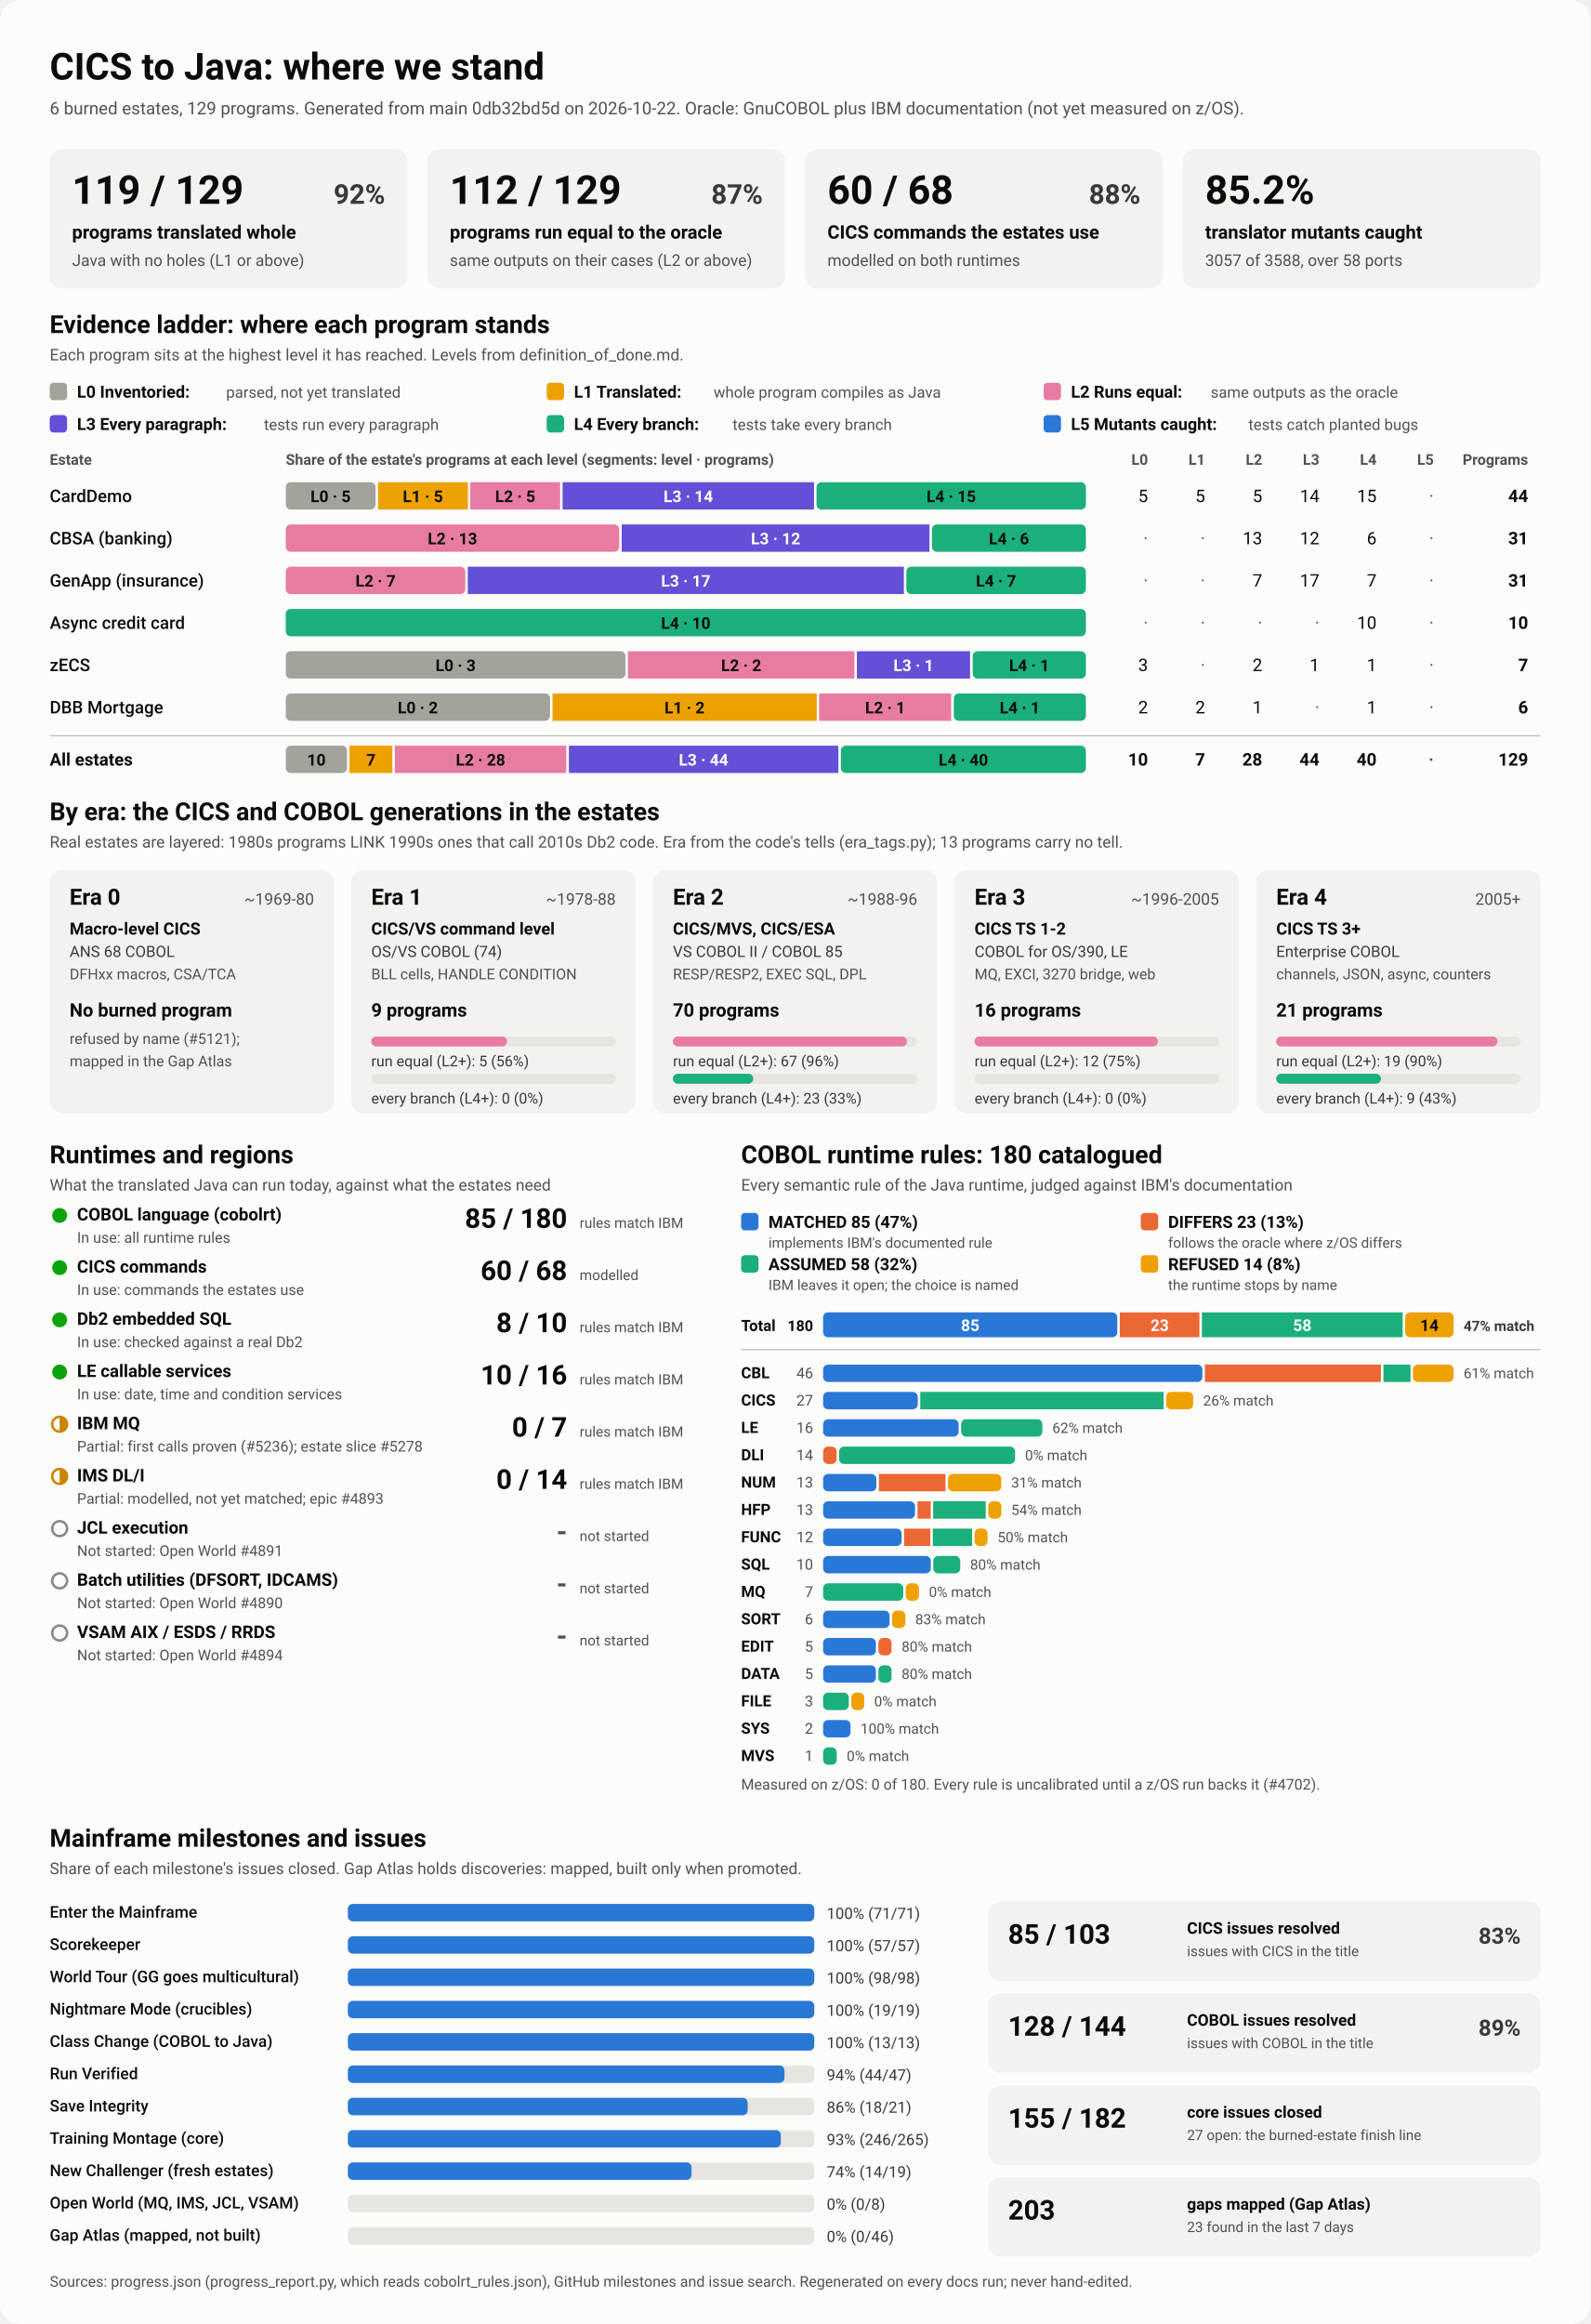
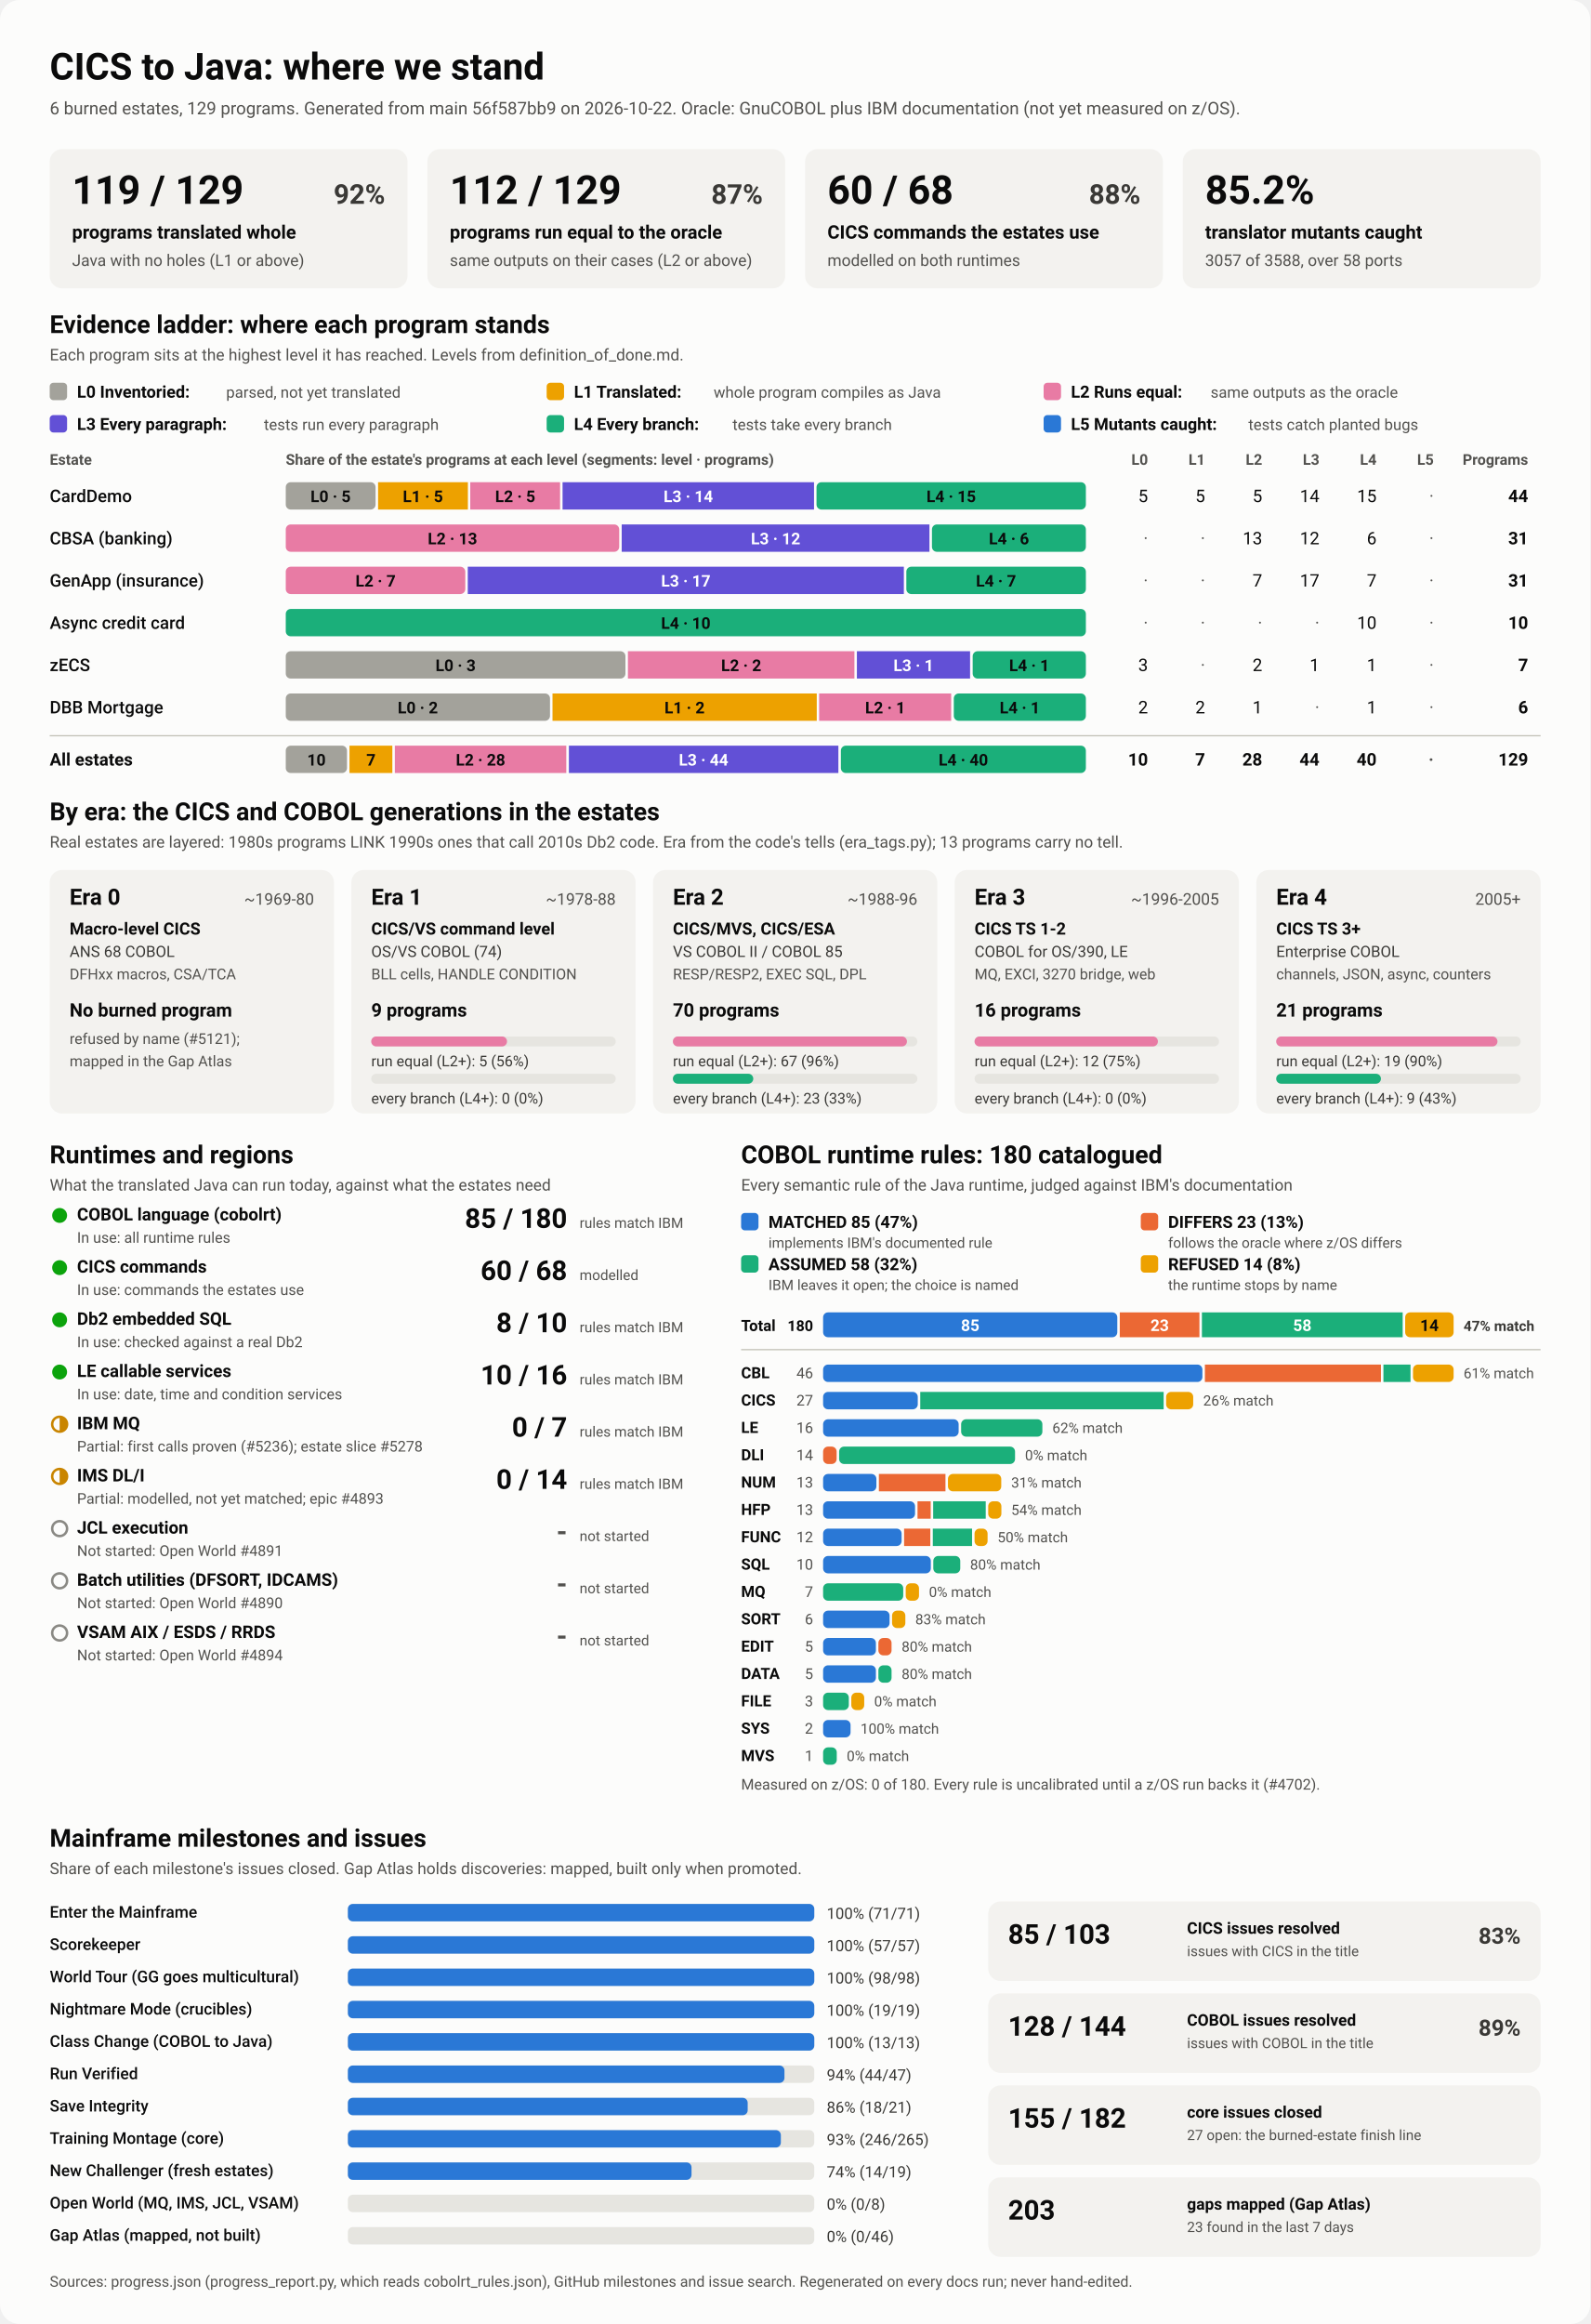
<svg xmlns="http://www.w3.org/2000/svg" viewBox="0 0 1280 1870" width="1280" height="1870" role="img" aria-labelledby="ttl">
  <style>
    svg { font-family: system-ui, -apple-system, 'Segoe UI', Roboto, Helvetica, Arial, sans-serif; }
    .bg { fill: #fcfcfb; }
    .card { fill: #f3f2ef; }
    .track { fill: #e6e5e0; }
    .rule { stroke: #c3c2b7; stroke-width: 1; }
    .t1 { fill: #0b0b0b; } .t2 { fill: #3a3936; } .t3 { fill: #52514e; }
    .on-dark { fill: #ffffff; } .on-light { fill: #0b0b0b; }
    .lv0 { fill: #a3a29b; } .lv1 { fill: #eda100; } .lv2 { fill: #e87ba4; } .lv3 { fill: #6250d6; } .lv4 { fill: #1baf7a; } .lv5 { fill: #2a78d6; } 
    .s0 { fill: #2a78d6; } .s1 { fill: #eb6834; } .s2 { fill: #1baf7a; } .s3 { fill: #eda100; } 
    .prog { fill: #2a78d6; }
    .st-good { fill: #0ca30c; } .st-warn { fill: none; stroke: #c98500; stroke-width: 2; }
    .st-warn-fill { fill: #c98500; } .st-none { fill: none; stroke: #8a8984; stroke-width: 2; }
    @media (prefers-color-scheme: dark) {
      .bg { fill: #1a1a19; } .card { fill: #242422; } .track { fill: #383835; } .rule { stroke: #52514e; }
      .t1 { fill: #f0efec; } .t2 { fill: #dddcd6; } .t3 { fill: #c3c2b7; }
      .on-light { fill: #0b0b0b; } .prog { fill: #3987e5; }
      .lv0 { fill: #6b6a64; } .lv1 { fill: #c98500; } .lv2 { fill: #d55181; } .lv3 { fill: #9085e9; } .lv4 { fill: #199e70; } .lv5 { fill: #3987e5; } 
      .s0 { fill: #3987e5; } .s1 { fill: #d95926; } .s2 { fill: #199e70; } .s3 { fill: #c98500; } 
    }
  </style>
  <rect class="bg" width="1280" height="1870" rx="16" />
  <text x="40.0" y="64.0" class="t1" font-size="30" font-weight="700" text-anchor="start">CICS to Java: where we stand</text>
-   <text x="40.0" y="92.0" class="t3" font-size="14" font-weight="400" text-anchor="start">6 burned estates, 129 programs. Generated from main 0db32bd5d on 2026-10-22. Oracle: GnuCOBOL plus IBM documentation (not yet measured on z/OS).</text>
+   <text x="40.0" y="92.0" class="t3" font-size="14" font-weight="400" text-anchor="start">6 burned estates, 129 programs. Generated from main 56f587bb9 on 2026-10-22. Oracle: GnuCOBOL plus IBM documentation (not yet measured on z/OS).</text>
  <rect x="40.0" y="120.0" width="288.0" height="112.0" rx="10" class="card" />
  <text x="58.0" y="164.0" class="t1" font-size="32" font-weight="700" text-anchor="start">119 / 129</text>
  <text x="310.0" y="164.0" class="t2" font-size="22" font-weight="600" text-anchor="end">92%</text>
  <text x="58.0" y="192.0" class="t1" font-size="15" font-weight="600" text-anchor="start">programs translated whole</text>
  <text x="58.0" y="214.0" class="t3" font-size="13" font-weight="400" text-anchor="start">Java with no holes (L1 or above)</text>
  <rect x="344.0" y="120.0" width="288.0" height="112.0" rx="10" class="card" />
  <text x="362.0" y="164.0" class="t1" font-size="32" font-weight="700" text-anchor="start">112 / 129</text>
  <text x="614.0" y="164.0" class="t2" font-size="22" font-weight="600" text-anchor="end">87%</text>
  <text x="362.0" y="192.0" class="t1" font-size="15" font-weight="600" text-anchor="start">programs run equal to the oracle</text>
  <text x="362.0" y="214.0" class="t3" font-size="13" font-weight="400" text-anchor="start">same outputs on their cases (L2 or above)</text>
  <rect x="648.0" y="120.0" width="288.0" height="112.0" rx="10" class="card" />
  <text x="666.0" y="164.0" class="t1" font-size="32" font-weight="700" text-anchor="start">60 / 68</text>
  <text x="918.0" y="164.0" class="t2" font-size="22" font-weight="600" text-anchor="end">88%</text>
  <text x="666.0" y="192.0" class="t1" font-size="15" font-weight="600" text-anchor="start">CICS commands the estates use</text>
  <text x="666.0" y="214.0" class="t3" font-size="13" font-weight="400" text-anchor="start">modelled on both runtimes</text>
  <rect x="952.0" y="120.0" width="288.0" height="112.0" rx="10" class="card" />
  <text x="970.0" y="164.0" class="t1" font-size="32" font-weight="700" text-anchor="start">85.2%</text>
  <text x="970.0" y="192.0" class="t1" font-size="15" font-weight="600" text-anchor="start">translator mutants caught</text>
  <text x="970.0" y="214.0" class="t3" font-size="13" font-weight="400" text-anchor="start">3057 of 3588, over 58 ports</text>
  <text x="40.0" y="268.0" class="t1" font-size="20" font-weight="700" text-anchor="start">Evidence ladder: where each program stands</text>
  <text x="40.0" y="290.0" class="t3" font-size="13" font-weight="400" text-anchor="start">Each program sits at the highest level it has reached. Levels from definition_of_done.md.</text>
  <rect x="40.0" y="308.0" width="14.0" height="14.0" rx="3" class="lv0" />
  <text x="62.0" y="320.0" class="t1" font-size="13.5" font-weight="600" text-anchor="start">L0 Inventoried:</text>
  <text x="182.0" y="320.0" class="t3" font-size="12.5" font-weight="400" text-anchor="start">parsed, not yet translated</text>
  <rect x="440.0" y="308.0" width="14.0" height="14.0" rx="3" class="lv1" />
  <text x="462.0" y="320.0" class="t1" font-size="13.5" font-weight="600" text-anchor="start">L1 Translated:</text>
  <text x="574.4" y="320.0" class="t3" font-size="12.5" font-weight="400" text-anchor="start">whole program compiles as Java</text>
  <rect x="840.0" y="308.0" width="14.0" height="14.0" rx="3" class="lv2" />
  <text x="862.0" y="320.0" class="t1" font-size="13.5" font-weight="600" text-anchor="start">L2 Runs equal:</text>
  <text x="974.4" y="320.0" class="t3" font-size="12.5" font-weight="400" text-anchor="start">same outputs as the oracle</text>
  <rect x="40.0" y="334.0" width="14.0" height="14.0" rx="3" class="lv3" />
  <text x="62.0" y="346.0" class="t1" font-size="13.5" font-weight="600" text-anchor="start">L3 Every paragraph:</text>
  <text x="212.4" y="346.0" class="t3" font-size="12.5" font-weight="400" text-anchor="start">tests run every paragraph</text>
  <rect x="440.0" y="334.0" width="14.0" height="14.0" rx="3" class="lv4" />
  <text x="462.0" y="346.0" class="t1" font-size="13.5" font-weight="600" text-anchor="start">L4 Every branch:</text>
  <text x="589.6" y="346.0" class="t3" font-size="12.5" font-weight="400" text-anchor="start">tests take every branch</text>
  <rect x="840.0" y="334.0" width="14.0" height="14.0" rx="3" class="lv5" />
  <text x="862.0" y="346.0" class="t1" font-size="13.5" font-weight="600" text-anchor="start">L5 Mutants caught:</text>
  <text x="1004.8" y="346.0" class="t3" font-size="12.5" font-weight="400" text-anchor="start">tests catch planted bugs</text>
  <text x="40.0" y="374.0" class="t3" font-size="12" font-weight="600" text-anchor="start">Estate</text>
  <text x="230.0" y="374.0" class="t3" font-size="12" font-weight="600" text-anchor="start">Share of the estate's programs at each level (segments: level · programs)</text>
  <text x="924.0" y="374.0" class="t3" font-size="12" font-weight="600" text-anchor="end">L0</text>
  <text x="970.0" y="374.0" class="t3" font-size="12" font-weight="600" text-anchor="end">L1</text>
  <text x="1016.0" y="374.0" class="t3" font-size="12" font-weight="600" text-anchor="end">L2</text>
  <text x="1062.0" y="374.0" class="t3" font-size="12" font-weight="600" text-anchor="end">L3</text>
  <text x="1108.0" y="374.0" class="t3" font-size="12" font-weight="600" text-anchor="end">L4</text>
  <text x="1154.0" y="374.0" class="t3" font-size="12" font-weight="600" text-anchor="end">L5</text>
  <text x="1230.0" y="374.0" class="t3" font-size="12" font-weight="600" text-anchor="end">Programs</text>
  <text x="40.0" y="404.0" class="t1" font-size="14" font-weight="500" text-anchor="start">CardDemo</text>
  <rect x="230.0" y="388.0" width="72.3" height="22.0" rx="4" class="lv0" />
  <text x="266.1" y="404.0" class="on-light" font-size="13" font-weight="600" text-anchor="middle">L0 · 5</text>
  <rect x="304.3" y="388.0" width="72.3" height="22.0" rx="0" class="lv1" />
  <text x="340.4" y="404.0" class="on-light" font-size="13" font-weight="600" text-anchor="middle">L1 · 5</text>
  <rect x="378.5" y="388.0" width="72.3" height="22.0" rx="0" class="lv2" />
  <text x="414.7" y="404.0" class="on-light" font-size="13" font-weight="600" text-anchor="middle">L2 · 5</text>
  <rect x="452.8" y="388.0" width="202.4" height="22.0" rx="0" class="lv3" />
  <text x="554.0" y="404.0" class="on-dark" font-size="13" font-weight="600" text-anchor="middle">L3 · 14</text>
  <rect x="657.2" y="388.0" width="216.8" height="22.0" rx="4" class="lv4" />
  <text x="765.6" y="404.0" class="on-light" font-size="13" font-weight="600" text-anchor="middle">L4 · 15</text>
  <text x="924.0" y="404.0" class="t1" font-size="14" font-weight="400" text-anchor="end">5</text>
  <text x="970.0" y="404.0" class="t1" font-size="14" font-weight="400" text-anchor="end">5</text>
  <text x="1016.0" y="404.0" class="t1" font-size="14" font-weight="400" text-anchor="end">5</text>
  <text x="1062.0" y="404.0" class="t1" font-size="14" font-weight="400" text-anchor="end">14</text>
  <text x="1108.0" y="404.0" class="t1" font-size="14" font-weight="400" text-anchor="end">15</text>
  <text x="1154.0" y="404.0" class="t3" font-size="14" font-weight="400" text-anchor="end">·</text>
  <text x="1230.0" y="404.0" class="t1" font-size="14" font-weight="700" text-anchor="end">44</text>
  <text x="40.0" y="438.0" class="t1" font-size="14" font-weight="500" text-anchor="start">CBSA (banking)</text>
  <rect x="230.0" y="422.0" width="268.4" height="22.0" rx="4" class="lv2" />
  <text x="364.2" y="438.0" class="on-light" font-size="13" font-weight="600" text-anchor="middle">L2 · 13</text>
  <rect x="500.4" y="422.0" width="247.7" height="22.0" rx="0" class="lv3" />
  <text x="624.3" y="438.0" class="on-dark" font-size="13" font-weight="600" text-anchor="middle">L3 · 12</text>
  <rect x="750.1" y="422.0" width="123.9" height="22.0" rx="4" class="lv4" />
  <text x="812.1" y="438.0" class="on-light" font-size="13" font-weight="600" text-anchor="middle">L4 · 6</text>
  <text x="924.0" y="438.0" class="t3" font-size="14" font-weight="400" text-anchor="end">·</text>
  <text x="970.0" y="438.0" class="t3" font-size="14" font-weight="400" text-anchor="end">·</text>
  <text x="1016.0" y="438.0" class="t1" font-size="14" font-weight="400" text-anchor="end">13</text>
  <text x="1062.0" y="438.0" class="t1" font-size="14" font-weight="400" text-anchor="end">12</text>
  <text x="1108.0" y="438.0" class="t1" font-size="14" font-weight="400" text-anchor="end">6</text>
  <text x="1154.0" y="438.0" class="t3" font-size="14" font-weight="400" text-anchor="end">·</text>
  <text x="1230.0" y="438.0" class="t1" font-size="14" font-weight="700" text-anchor="end">31</text>
  <text x="40.0" y="472.0" class="t1" font-size="14" font-weight="500" text-anchor="start">GenApp (insurance)</text>
  <rect x="230.0" y="456.0" width="144.5" height="22.0" rx="4" class="lv2" />
  <text x="302.3" y="472.0" class="on-light" font-size="13" font-weight="600" text-anchor="middle">L2 · 7</text>
  <rect x="376.5" y="456.0" width="351.0" height="22.0" rx="0" class="lv3" />
  <text x="552.0" y="472.0" class="on-dark" font-size="13" font-weight="600" text-anchor="middle">L3 · 17</text>
  <rect x="729.5" y="456.0" width="144.5" height="22.0" rx="4" class="lv4" />
  <text x="801.7" y="472.0" class="on-light" font-size="13" font-weight="600" text-anchor="middle">L4 · 7</text>
  <text x="924.0" y="472.0" class="t3" font-size="14" font-weight="400" text-anchor="end">·</text>
  <text x="970.0" y="472.0" class="t3" font-size="14" font-weight="400" text-anchor="end">·</text>
  <text x="1016.0" y="472.0" class="t1" font-size="14" font-weight="400" text-anchor="end">7</text>
  <text x="1062.0" y="472.0" class="t1" font-size="14" font-weight="400" text-anchor="end">17</text>
  <text x="1108.0" y="472.0" class="t1" font-size="14" font-weight="400" text-anchor="end">7</text>
  <text x="1154.0" y="472.0" class="t3" font-size="14" font-weight="400" text-anchor="end">·</text>
  <text x="1230.0" y="472.0" class="t1" font-size="14" font-weight="700" text-anchor="end">31</text>
  <text x="40.0" y="506.0" class="t1" font-size="14" font-weight="500" text-anchor="start">Async credit card</text>
  <rect x="230.0" y="490.0" width="644.0" height="22.0" rx="4" class="lv4" />
  <text x="552.0" y="506.0" class="on-light" font-size="13" font-weight="600" text-anchor="middle">L4 · 10</text>
  <text x="924.0" y="506.0" class="t3" font-size="14" font-weight="400" text-anchor="end">·</text>
  <text x="970.0" y="506.0" class="t3" font-size="14" font-weight="400" text-anchor="end">·</text>
  <text x="1016.0" y="506.0" class="t3" font-size="14" font-weight="400" text-anchor="end">·</text>
  <text x="1062.0" y="506.0" class="t3" font-size="14" font-weight="400" text-anchor="end">·</text>
  <text x="1108.0" y="506.0" class="t1" font-size="14" font-weight="400" text-anchor="end">10</text>
  <text x="1154.0" y="506.0" class="t3" font-size="14" font-weight="400" text-anchor="end">·</text>
  <text x="1230.0" y="506.0" class="t1" font-size="14" font-weight="700" text-anchor="end">10</text>
  <text x="40.0" y="540.0" class="t1" font-size="14" font-weight="500" text-anchor="start">zECS</text>
  <rect x="230.0" y="524.0" width="273.4" height="22.0" rx="4" class="lv0" />
  <text x="366.7" y="540.0" class="on-light" font-size="13" font-weight="600" text-anchor="middle">L0 · 3</text>
  <rect x="505.4" y="524.0" width="182.3" height="22.0" rx="0" class="lv2" />
  <text x="596.6" y="540.0" class="on-light" font-size="13" font-weight="600" text-anchor="middle">L2 · 2</text>
  <rect x="689.7" y="524.0" width="91.1" height="22.0" rx="0" class="lv3" />
  <text x="735.3" y="540.0" class="on-dark" font-size="13" font-weight="600" text-anchor="middle">L3 · 1</text>
  <rect x="782.9" y="524.0" width="91.1" height="22.0" rx="4" class="lv4" />
  <text x="828.4" y="540.0" class="on-light" font-size="13" font-weight="600" text-anchor="middle">L4 · 1</text>
  <text x="924.0" y="540.0" class="t1" font-size="14" font-weight="400" text-anchor="end">3</text>
  <text x="970.0" y="540.0" class="t3" font-size="14" font-weight="400" text-anchor="end">·</text>
  <text x="1016.0" y="540.0" class="t1" font-size="14" font-weight="400" text-anchor="end">2</text>
  <text x="1062.0" y="540.0" class="t1" font-size="14" font-weight="400" text-anchor="end">1</text>
  <text x="1108.0" y="540.0" class="t1" font-size="14" font-weight="400" text-anchor="end">1</text>
  <text x="1154.0" y="540.0" class="t3" font-size="14" font-weight="400" text-anchor="end">·</text>
  <text x="1230.0" y="540.0" class="t1" font-size="14" font-weight="700" text-anchor="end">7</text>
  <text x="40.0" y="574.0" class="t1" font-size="14" font-weight="500" text-anchor="start">DBB Mortgage</text>
  <rect x="230.0" y="558.0" width="212.7" height="22.0" rx="4" class="lv0" />
  <text x="336.3" y="574.0" class="on-light" font-size="13" font-weight="600" text-anchor="middle">L0 · 2</text>
  <rect x="444.7" y="558.0" width="212.7" height="22.0" rx="0" class="lv1" />
  <text x="551.0" y="574.0" class="on-light" font-size="13" font-weight="600" text-anchor="middle">L1 · 2</text>
  <rect x="659.3" y="558.0" width="106.3" height="22.0" rx="0" class="lv2" />
  <text x="712.5" y="574.0" class="on-light" font-size="13" font-weight="600" text-anchor="middle">L2 · 1</text>
  <rect x="767.7" y="558.0" width="106.3" height="22.0" rx="4" class="lv4" />
  <text x="820.8" y="574.0" class="on-light" font-size="13" font-weight="600" text-anchor="middle">L4 · 1</text>
  <text x="924.0" y="574.0" class="t1" font-size="14" font-weight="400" text-anchor="end">2</text>
  <text x="970.0" y="574.0" class="t1" font-size="14" font-weight="400" text-anchor="end">2</text>
  <text x="1016.0" y="574.0" class="t1" font-size="14" font-weight="400" text-anchor="end">1</text>
  <text x="1062.0" y="574.0" class="t3" font-size="14" font-weight="400" text-anchor="end">·</text>
  <text x="1108.0" y="574.0" class="t1" font-size="14" font-weight="400" text-anchor="end">1</text>
  <text x="1154.0" y="574.0" class="t3" font-size="14" font-weight="400" text-anchor="end">·</text>
  <text x="1230.0" y="574.0" class="t1" font-size="14" font-weight="700" text-anchor="end">6</text>
  <line x1="40" x2="1240" y1="592" y2="592" class="rule" />
  <text x="40.0" y="616.0" class="t1" font-size="14" font-weight="700" text-anchor="start">All estates</text>
  <rect x="230.0" y="600.0" width="49.3" height="22.0" rx="4" class="lv0" />
  <text x="254.7" y="616.0" class="on-light" font-size="13" font-weight="600" text-anchor="middle">10</text>
  <rect x="281.3" y="600.0" width="34.5" height="22.0" rx="0" class="lv1" />
  <text x="298.6" y="616.0" class="on-light" font-size="13" font-weight="600" text-anchor="middle">7</text>
  <rect x="317.8" y="600.0" width="138.0" height="22.0" rx="0" class="lv2" />
  <text x="386.8" y="616.0" class="on-light" font-size="13" font-weight="600" text-anchor="middle">L2 · 28</text>
  <rect x="457.9" y="600.0" width="216.9" height="22.0" rx="0" class="lv3" />
  <text x="566.3" y="616.0" class="on-dark" font-size="13" font-weight="600" text-anchor="middle">L3 · 44</text>
  <rect x="676.8" y="600.0" width="197.2" height="22.0" rx="4" class="lv4" />
  <text x="775.4" y="616.0" class="on-light" font-size="13" font-weight="600" text-anchor="middle">L4 · 40</text>
  <text x="924.0" y="616.0" class="t1" font-size="14" font-weight="700" text-anchor="end">10</text>
  <text x="970.0" y="616.0" class="t1" font-size="14" font-weight="700" text-anchor="end">7</text>
  <text x="1016.0" y="616.0" class="t1" font-size="14" font-weight="700" text-anchor="end">28</text>
  <text x="1062.0" y="616.0" class="t1" font-size="14" font-weight="700" text-anchor="end">44</text>
  <text x="1108.0" y="616.0" class="t1" font-size="14" font-weight="700" text-anchor="end">40</text>
  <text x="1154.0" y="616.0" class="t3" font-size="14" font-weight="700" text-anchor="end">·</text>
  <text x="1230.0" y="616.0" class="t1" font-size="14" font-weight="700" text-anchor="end">129</text>
  <text x="40.0" y="660.0" class="t1" font-size="20" font-weight="700" text-anchor="start">By era: the CICS and COBOL generations in the estates</text>
  <text x="40.0" y="682.0" class="t3" font-size="13" font-weight="400" text-anchor="start">Real estates are layered: 1980s programs LINK 1990s ones that call 2010s Db2 code. Era from the code's tells (era_tags.py); 13 programs carry no tell.</text>
  <rect x="40.0" y="700.0" width="228.8" height="196.0" rx="10" class="card" />
  <text x="56.0" y="728.0" class="t1" font-size="18" font-weight="700" text-anchor="start">Era 0</text>
  <text x="252.8" y="728.0" class="t3" font-size="13" font-weight="400" text-anchor="end">~1969-80</text>
  <text x="56.0" y="752.0" class="t1" font-size="13.5" font-weight="600" text-anchor="start">Macro-level CICS</text>
  <text x="56.0" y="770.0" class="t2" font-size="12.5" font-weight="400" text-anchor="start">ANS 68 COBOL</text>
  <text x="56.0" y="788.0" class="t3" font-size="12" font-weight="400" text-anchor="start">DFHxx macros, CSA/TCA</text>
  <text x="56.0" y="818.0" class="t1" font-size="15" font-weight="700" text-anchor="start">No burned program</text>
  <text x="56.0" y="840.0" class="t3" font-size="12" font-weight="400" text-anchor="start">refused by name (#5121);</text>
  <text x="56.0" y="858.0" class="t3" font-size="12" font-weight="400" text-anchor="start">mapped in the Gap Atlas</text>
  <rect x="282.8" y="700.0" width="228.8" height="196.0" rx="10" class="card" />
  <text x="298.8" y="728.0" class="t1" font-size="18" font-weight="700" text-anchor="start">Era 1</text>
  <text x="495.6" y="728.0" class="t3" font-size="13" font-weight="400" text-anchor="end">~1978-88</text>
  <text x="298.8" y="752.0" class="t1" font-size="13.5" font-weight="600" text-anchor="start">CICS/VS command level</text>
  <text x="298.8" y="770.0" class="t2" font-size="12.5" font-weight="400" text-anchor="start">OS/VS COBOL (74)</text>
  <text x="298.8" y="788.0" class="t3" font-size="12" font-weight="400" text-anchor="start">BLL cells, HANDLE CONDITION</text>
  <text x="298.8" y="818.0" class="t1" font-size="15" font-weight="700" text-anchor="start">9 programs</text>
  <rect x="298.8" y="834.0" width="196.8" height="8.0" rx="4" class="track" />
  <rect x="298.8" y="834.0" width="109.3" height="8.0" rx="4" class="lv2" />
  <text x="298.8" y="858.0" class="t2" font-size="12" font-weight="400" text-anchor="start">run equal (L2+): 5 (56%)</text>
  <rect x="298.8" y="864.0" width="196.8" height="8.0" rx="4" class="track" />
  <text x="298.8" y="888.0" class="t2" font-size="12" font-weight="400" text-anchor="start">every branch (L4+): 0 (0%)</text>
  <rect x="525.6" y="700.0" width="228.8" height="196.0" rx="10" class="card" />
  <text x="541.6" y="728.0" class="t1" font-size="18" font-weight="700" text-anchor="start">Era 2</text>
  <text x="738.4" y="728.0" class="t3" font-size="13" font-weight="400" text-anchor="end">~1988-96</text>
  <text x="541.6" y="752.0" class="t1" font-size="13.5" font-weight="600" text-anchor="start">CICS/MVS, CICS/ESA</text>
  <text x="541.6" y="770.0" class="t2" font-size="12.5" font-weight="400" text-anchor="start">VS COBOL II / COBOL 85</text>
  <text x="541.6" y="788.0" class="t3" font-size="12" font-weight="400" text-anchor="start">RESP/RESP2, EXEC SQL, DPL</text>
  <text x="541.6" y="818.0" class="t1" font-size="15" font-weight="700" text-anchor="start">70 programs</text>
  <rect x="541.6" y="834.0" width="196.8" height="8.0" rx="4" class="track" />
  <rect x="541.6" y="834.0" width="188.4" height="8.0" rx="4" class="lv2" />
  <text x="541.6" y="858.0" class="t2" font-size="12" font-weight="400" text-anchor="start">run equal (L2+): 67 (96%)</text>
  <rect x="541.6" y="864.0" width="196.8" height="8.0" rx="4" class="track" />
  <rect x="541.6" y="864.0" width="64.7" height="8.0" rx="4" class="lv4" />
  <text x="541.6" y="888.0" class="t2" font-size="12" font-weight="400" text-anchor="start">every branch (L4+): 23 (33%)</text>
  <rect x="768.4" y="700.0" width="228.8" height="196.0" rx="10" class="card" />
  <text x="784.4" y="728.0" class="t1" font-size="18" font-weight="700" text-anchor="start">Era 3</text>
  <text x="981.2" y="728.0" class="t3" font-size="13" font-weight="400" text-anchor="end">~1996-2005</text>
  <text x="784.4" y="752.0" class="t1" font-size="13.5" font-weight="600" text-anchor="start">CICS TS 1-2</text>
  <text x="784.4" y="770.0" class="t2" font-size="12.5" font-weight="400" text-anchor="start">COBOL for OS/390, LE</text>
  <text x="784.4" y="788.0" class="t3" font-size="12" font-weight="400" text-anchor="start">MQ, EXCI, 3270 bridge, web</text>
  <text x="784.4" y="818.0" class="t1" font-size="15" font-weight="700" text-anchor="start">16 programs</text>
  <rect x="784.4" y="834.0" width="196.8" height="8.0" rx="4" class="track" />
  <rect x="784.4" y="834.0" width="147.6" height="8.0" rx="4" class="lv2" />
  <text x="784.4" y="858.0" class="t2" font-size="12" font-weight="400" text-anchor="start">run equal (L2+): 12 (75%)</text>
  <rect x="784.4" y="864.0" width="196.8" height="8.0" rx="4" class="track" />
  <text x="784.4" y="888.0" class="t2" font-size="12" font-weight="400" text-anchor="start">every branch (L4+): 0 (0%)</text>
  <rect x="1011.2" y="700.0" width="228.8" height="196.0" rx="10" class="card" />
  <text x="1027.2" y="728.0" class="t1" font-size="18" font-weight="700" text-anchor="start">Era 4</text>
  <text x="1224.0" y="728.0" class="t3" font-size="13" font-weight="400" text-anchor="end">2005+</text>
  <text x="1027.2" y="752.0" class="t1" font-size="13.5" font-weight="600" text-anchor="start">CICS TS 3+</text>
  <text x="1027.2" y="770.0" class="t2" font-size="12.5" font-weight="400" text-anchor="start">Enterprise COBOL</text>
  <text x="1027.2" y="788.0" class="t3" font-size="12" font-weight="400" text-anchor="start">channels, JSON, async, counters</text>
  <text x="1027.2" y="818.0" class="t1" font-size="15" font-weight="700" text-anchor="start">21 programs</text>
  <rect x="1027.2" y="834.0" width="196.8" height="8.0" rx="4" class="track" />
  <rect x="1027.2" y="834.0" width="178.1" height="8.0" rx="4" class="lv2" />
  <text x="1027.2" y="858.0" class="t2" font-size="12" font-weight="400" text-anchor="start">run equal (L2+): 19 (90%)</text>
  <rect x="1027.2" y="864.0" width="196.8" height="8.0" rx="4" class="track" />
  <rect x="1027.2" y="864.0" width="84.3" height="8.0" rx="4" class="lv4" />
  <text x="1027.2" y="888.0" class="t2" font-size="12" font-weight="400" text-anchor="start">every branch (L4+): 9 (43%)</text>
  <text x="40.0" y="936.0" class="t1" font-size="20" font-weight="700" text-anchor="start">Runtimes and regions</text>
  <text x="40.0" y="958.0" class="t3" font-size="13" font-weight="400" text-anchor="start">What the translated Java can run today, against what the estates need</text>
  <circle cx="48" cy="978" r="6" class="st-good" />
  <text x="62.0" y="982.0" class="t1" font-size="14" font-weight="600" text-anchor="start">COBOL language (cobolrt)</text>
  <text x="62.0" y="1000.0" class="t3" font-size="12" font-weight="400" text-anchor="start">In use: all runtime rules</text>
  <text x="456.5" y="988.0" class="t1" font-size="22" font-weight="700" text-anchor="end">85 / 180</text>
  <text x="466.5" y="988.0" class="t3" font-size="11.5" font-weight="400" text-anchor="start">rules match IBM</text>
  <circle cx="48" cy="1020" r="6" class="st-good" />
  <text x="62.0" y="1024.0" class="t1" font-size="14" font-weight="600" text-anchor="start">CICS commands</text>
  <text x="62.0" y="1042.0" class="t3" font-size="12" font-weight="400" text-anchor="start">In use: commands the estates use</text>
  <text x="456.5" y="1030.0" class="t1" font-size="22" font-weight="700" text-anchor="end">60 / 68</text>
  <text x="466.5" y="1030.0" class="t3" font-size="11.5" font-weight="400" text-anchor="start">modelled</text>
  <circle cx="48" cy="1062" r="6" class="st-good" />
  <text x="62.0" y="1066.0" class="t1" font-size="14" font-weight="600" text-anchor="start">Db2 embedded SQL</text>
  <text x="62.0" y="1084.0" class="t3" font-size="12" font-weight="400" text-anchor="start">In use: checked against a real Db2</text>
  <text x="456.5" y="1072.0" class="t1" font-size="22" font-weight="700" text-anchor="end">8 / 10</text>
  <text x="466.5" y="1072.0" class="t3" font-size="11.5" font-weight="400" text-anchor="start">rules match IBM</text>
  <circle cx="48" cy="1104" r="6" class="st-good" />
  <text x="62.0" y="1108.0" class="t1" font-size="14" font-weight="600" text-anchor="start">LE callable services</text>
  <text x="62.0" y="1126.0" class="t3" font-size="12" font-weight="400" text-anchor="start">In use: date, time and condition services</text>
  <text x="456.5" y="1114.0" class="t1" font-size="22" font-weight="700" text-anchor="end">10 / 16</text>
  <text x="466.5" y="1114.0" class="t3" font-size="11.5" font-weight="400" text-anchor="start">rules match IBM</text>
  <circle cx="48" cy="1146" r="6" class="st-warn" />
  <path d="M 48 1140 A 6 6 0 0 1 48 1152 Z" class="st-warn-fill" />
  <text x="62.0" y="1150.0" class="t1" font-size="14" font-weight="600" text-anchor="start">IBM MQ</text>
  <text x="62.0" y="1168.0" class="t3" font-size="12" font-weight="400" text-anchor="start">Partial: first calls proven (#5236); estate slice #5278</text>
  <text x="456.5" y="1156.0" class="t1" font-size="22" font-weight="700" text-anchor="end">0 / 7</text>
  <text x="466.5" y="1156.0" class="t3" font-size="11.5" font-weight="400" text-anchor="start">rules match IBM</text>
  <circle cx="48" cy="1188" r="6" class="st-warn" />
  <path d="M 48 1182 A 6 6 0 0 1 48 1194 Z" class="st-warn-fill" />
  <text x="62.0" y="1192.0" class="t1" font-size="14" font-weight="600" text-anchor="start">IMS DL/I</text>
  <text x="62.0" y="1210.0" class="t3" font-size="12" font-weight="400" text-anchor="start">Partial: modelled, not yet matched; epic #4893</text>
  <text x="456.5" y="1198.0" class="t1" font-size="22" font-weight="700" text-anchor="end">0 / 14</text>
  <text x="466.5" y="1198.0" class="t3" font-size="11.5" font-weight="400" text-anchor="start">rules match IBM</text>
  <circle cx="48" cy="1230" r="6" class="st-none" />
  <text x="62.0" y="1234.0" class="t1" font-size="14" font-weight="600" text-anchor="start">JCL execution</text>
  <text x="62.0" y="1252.0" class="t3" font-size="12" font-weight="400" text-anchor="start">Not started: Open World #4891</text>
  <text x="456.5" y="1240.0" class="t3" font-size="22" font-weight="700" text-anchor="end">-</text>
  <text x="466.5" y="1240.0" class="t3" font-size="11.5" font-weight="400" text-anchor="start">not started</text>
  <circle cx="48" cy="1272" r="6" class="st-none" />
  <text x="62.0" y="1276.0" class="t1" font-size="14" font-weight="600" text-anchor="start">Batch utilities (DFSORT, IDCAMS)</text>
  <text x="62.0" y="1294.0" class="t3" font-size="12" font-weight="400" text-anchor="start">Not started: Open World #4890</text>
  <text x="456.5" y="1282.0" class="t3" font-size="22" font-weight="700" text-anchor="end">-</text>
  <text x="466.5" y="1282.0" class="t3" font-size="11.5" font-weight="400" text-anchor="start">not started</text>
  <circle cx="48" cy="1314" r="6" class="st-none" />
  <text x="62.0" y="1318.0" class="t1" font-size="14" font-weight="600" text-anchor="start">VSAM AIX / ESDS / RRDS</text>
  <text x="62.0" y="1336.0" class="t3" font-size="12" font-weight="400" text-anchor="start">Not started: Open World #4894</text>
  <text x="456.5" y="1324.0" class="t3" font-size="22" font-weight="700" text-anchor="end">-</text>
  <text x="466.5" y="1324.0" class="t3" font-size="11.5" font-weight="400" text-anchor="start">not started</text>
  <text x="596.5" y="936.0" class="t1" font-size="20" font-weight="700" text-anchor="start">COBOL runtime rules: 180 catalogued</text>
  <text x="596.5" y="958.0" class="t3" font-size="13" font-weight="400" text-anchor="start">Every semantic rule of the Java runtime, judged against IBM's documentation</text>
  <rect x="596.5" y="976.0" width="14.0" height="14.0" rx="3" class="s0" />
  <text x="618.5" y="988.0" class="t1" font-size="13.5" font-weight="600" text-anchor="start">MATCHED  85 (47%)</text>
  <text x="618.5" y="1004.0" class="t3" font-size="11.5" font-weight="400" text-anchor="start">implements IBM's documented rule</text>
  <rect x="918.2" y="976.0" width="14.0" height="14.0" rx="3" class="s1" />
  <text x="940.2" y="988.0" class="t1" font-size="13.5" font-weight="600" text-anchor="start">DIFFERS  23 (13%)</text>
  <text x="940.2" y="1004.0" class="t3" font-size="11.5" font-weight="400" text-anchor="start">follows the oracle where z/OS differs</text>
  <rect x="596.5" y="1010.0" width="14.0" height="14.0" rx="3" class="s2" />
  <text x="618.5" y="1022.0" class="t1" font-size="13.5" font-weight="600" text-anchor="start">ASSUMED  58 (32%)</text>
  <text x="618.5" y="1038.0" class="t3" font-size="11.5" font-weight="400" text-anchor="start">IBM leaves it open; the choice is named</text>
  <rect x="918.2" y="1010.0" width="14.0" height="14.0" rx="3" class="s3" />
  <text x="940.2" y="1022.0" class="t1" font-size="13.5" font-weight="600" text-anchor="start">REFUSED  14 (8%)</text>
  <text x="940.2" y="1038.0" class="t3" font-size="11.5" font-weight="400" text-anchor="start">the runtime stops by name</text>
  <text x="596.5" y="1071.0" class="t1" font-size="12.5" font-weight="700" text-anchor="start">Total</text>
  <text x="654.5" y="1071.0" class="t1" font-size="12" font-weight="700" text-anchor="end">180</text>
  <rect x="662.5" y="1056.0" width="236.8" height="20.0" rx="4" class="s0" />
  <text x="780.9" y="1071.0" class="on-dark" font-size="13" font-weight="600" text-anchor="middle">85</text>
  <rect x="901.3" y="1056.0" width="64.1" height="20.0" rx="0" class="s1" />
  <text x="933.4" y="1071.0" class="on-dark" font-size="13" font-weight="600" text-anchor="middle">23</text>
  <rect x="967.4" y="1056.0" width="161.6" height="20.0" rx="0" class="s2" />
  <text x="1048.2" y="1071.0" class="on-dark" font-size="13" font-weight="600" text-anchor="middle">58</text>
  <rect x="1131.0" y="1056.0" width="39.0" height="20.0" rx="4" class="s3" />
  <text x="1150.5" y="1071.0" class="on-light" font-size="13" font-weight="600" text-anchor="middle">14</text>
  <text x="1178.0" y="1071.0" class="t2" font-size="11.5" font-weight="600" text-anchor="start">47% match</text>
  <line x1="596.5" x2="1240.0" y1="1086" y2="1086" class="rule" />
  <text x="596.5" y="1109.0" class="t1" font-size="12.5" font-weight="600" text-anchor="start">CBL</text>
  <text x="654.5" y="1109.0" class="t3" font-size="12" font-weight="400" text-anchor="end">46</text>
  <rect x="662.5" y="1098.0" width="305.3" height="14.0" rx="4" class="s0" />
  <rect x="969.8" y="1098.0" width="141.7" height="14.0" rx="0" class="s1" />
  <rect x="1113.5" y="1098.0" width="21.8" height="14.0" rx="0" class="s2" />
  <rect x="1137.3" y="1098.0" width="32.7" height="14.0" rx="4" class="s3" />
  <text x="1178.0" y="1109.0" class="t3" font-size="11.5" font-weight="400" text-anchor="start">61% match</text>
  <text x="596.5" y="1131.0" class="t1" font-size="12.5" font-weight="600" text-anchor="start">CICS</text>
  <text x="654.5" y="1131.0" class="t3" font-size="12" font-weight="400" text-anchor="end">27</text>
  <rect x="662.5" y="1120.0" width="76.2" height="14.0" rx="4" class="s0" />
  <rect x="740.7" y="1120.0" width="195.9" height="14.0" rx="0" class="s2" />
  <rect x="938.6" y="1120.0" width="21.8" height="14.0" rx="4" class="s3" />
  <text x="968.4" y="1131.0" class="t3" font-size="11.5" font-weight="400" text-anchor="start">26% match</text>
  <text x="596.5" y="1153.0" class="t1" font-size="12.5" font-weight="600" text-anchor="start">LE</text>
  <text x="654.5" y="1153.0" class="t3" font-size="12" font-weight="400" text-anchor="end">16</text>
  <rect x="662.5" y="1142.0" width="109.1" height="14.0" rx="4" class="s0" />
  <rect x="773.6" y="1142.0" width="65.4" height="14.0" rx="4" class="s2" />
  <text x="847.0" y="1153.0" class="t3" font-size="11.5" font-weight="400" text-anchor="start">62% match</text>
  <text x="596.5" y="1175.0" class="t1" font-size="12.5" font-weight="600" text-anchor="start">DLI</text>
  <text x="654.5" y="1175.0" class="t3" font-size="12" font-weight="400" text-anchor="end">14</text>
  <rect x="662.5" y="1164.0" width="10.9" height="14.0" rx="4" class="s1" />
  <rect x="675.4" y="1164.0" width="141.6" height="14.0" rx="4" class="s2" />
  <text x="825.0" y="1175.0" class="t3" font-size="11.5" font-weight="400" text-anchor="start">0% match</text>
  <text x="596.5" y="1197.0" class="t1" font-size="12.5" font-weight="600" text-anchor="start">NUM</text>
  <text x="654.5" y="1197.0" class="t3" font-size="12" font-weight="400" text-anchor="end">13</text>
  <rect x="662.5" y="1186.0" width="42.9" height="14.0" rx="4" class="s0" />
  <rect x="707.4" y="1186.0" width="53.6" height="14.0" rx="0" class="s1" />
  <rect x="763.0" y="1186.0" width="42.9" height="14.0" rx="4" class="s3" />
  <text x="813.9" y="1197.0" class="t3" font-size="11.5" font-weight="400" text-anchor="start">31% match</text>
  <text x="596.5" y="1219.0" class="t1" font-size="12.5" font-weight="600" text-anchor="start">HFP</text>
  <text x="654.5" y="1219.0" class="t3" font-size="12" font-weight="400" text-anchor="end">13</text>
  <rect x="662.5" y="1208.0" width="74.0" height="14.0" rx="4" class="s0" />
  <rect x="738.5" y="1208.0" width="10.6" height="14.0" rx="0" class="s1" />
  <rect x="751.1" y="1208.0" width="42.3" height="14.0" rx="0" class="s2" />
  <rect x="795.4" y="1208.0" width="10.6" height="14.0" rx="4" class="s3" />
  <text x="813.9" y="1219.0" class="t3" font-size="11.5" font-weight="400" text-anchor="start">54% match</text>
  <text x="596.5" y="1241.0" class="t1" font-size="12.5" font-weight="600" text-anchor="start">FUNC</text>
  <text x="654.5" y="1241.0" class="t3" font-size="12" font-weight="400" text-anchor="end">12</text>
  <rect x="662.5" y="1230.0" width="63.2" height="14.0" rx="4" class="s0" />
  <rect x="727.7" y="1230.0" width="21.1" height="14.0" rx="0" class="s1" />
  <rect x="750.8" y="1230.0" width="31.6" height="14.0" rx="0" class="s2" />
  <rect x="784.4" y="1230.0" width="10.5" height="14.0" rx="4" class="s3" />
  <text x="802.9" y="1241.0" class="t3" font-size="11.5" font-weight="400" text-anchor="start">50% match</text>
  <text x="596.5" y="1263.0" class="t1" font-size="12.5" font-weight="600" text-anchor="start">SQL</text>
  <text x="654.5" y="1263.0" class="t3" font-size="12" font-weight="400" text-anchor="end">10</text>
  <rect x="662.5" y="1252.0" width="86.7" height="14.0" rx="4" class="s0" />
  <rect x="751.2" y="1252.0" width="21.7" height="14.0" rx="4" class="s2" />
  <text x="780.8" y="1263.0" class="t3" font-size="11.5" font-weight="400" text-anchor="start">80% match</text>
  <text x="596.5" y="1285.0" class="t1" font-size="12.5" font-weight="600" text-anchor="start">MQ</text>
  <text x="654.5" y="1285.0" class="t3" font-size="12" font-weight="400" text-anchor="end">7</text>
  <rect x="662.5" y="1274.0" width="64.5" height="14.0" rx="4" class="s2" />
  <rect x="729.0" y="1274.0" width="10.7" height="14.0" rx="4" class="s3" />
  <text x="747.7" y="1285.0" class="t3" font-size="11.5" font-weight="400" text-anchor="start">0% match</text>
  <text x="596.5" y="1307.0" class="t1" font-size="12.5" font-weight="600" text-anchor="start">SORT</text>
  <text x="654.5" y="1307.0" class="t3" font-size="12" font-weight="400" text-anchor="end">6</text>
  <rect x="662.5" y="1296.0" width="53.5" height="14.0" rx="4" class="s0" />
  <rect x="718.0" y="1296.0" width="10.7" height="14.0" rx="4" class="s3" />
  <text x="736.7" y="1307.0" class="t3" font-size="11.5" font-weight="400" text-anchor="start">83% match</text>
  <text x="596.5" y="1329.0" class="t1" font-size="12.5" font-weight="600" text-anchor="start">EDIT</text>
  <text x="654.5" y="1329.0" class="t3" font-size="12" font-weight="400" text-anchor="end">5</text>
  <rect x="662.5" y="1318.0" width="42.5" height="14.0" rx="4" class="s0" />
  <rect x="707.0" y="1318.0" width="10.6" height="14.0" rx="4" class="s1" />
  <text x="725.7" y="1329.0" class="t3" font-size="11.5" font-weight="400" text-anchor="start">80% match</text>
  <text x="596.5" y="1351.0" class="t1" font-size="12.5" font-weight="600" text-anchor="start">DATA</text>
  <text x="654.5" y="1351.0" class="t3" font-size="12" font-weight="400" text-anchor="end">5</text>
  <rect x="662.5" y="1340.0" width="42.5" height="14.0" rx="4" class="s0" />
  <rect x="707.0" y="1340.0" width="10.6" height="14.0" rx="4" class="s2" />
  <text x="725.7" y="1351.0" class="t3" font-size="11.5" font-weight="400" text-anchor="start">80% match</text>
  <text x="596.5" y="1373.0" class="t1" font-size="12.5" font-weight="600" text-anchor="start">FILE</text>
  <text x="654.5" y="1373.0" class="t3" font-size="12" font-weight="400" text-anchor="end">3</text>
  <rect x="662.5" y="1362.0" width="20.7" height="14.0" rx="4" class="s2" />
  <rect x="685.2" y="1362.0" width="10.4" height="14.0" rx="4" class="s3" />
  <text x="703.6" y="1373.0" class="t3" font-size="11.5" font-weight="400" text-anchor="start">0% match</text>
  <text x="596.5" y="1395.0" class="t1" font-size="12.5" font-weight="600" text-anchor="start">SYS</text>
  <text x="654.5" y="1395.0" class="t3" font-size="12" font-weight="400" text-anchor="end">2</text>
  <rect x="662.5" y="1384.0" width="22.1" height="14.0" rx="4" class="s0" />
  <text x="692.6" y="1395.0" class="t3" font-size="11.5" font-weight="400" text-anchor="start">100% match</text>
  <text x="596.5" y="1417.0" class="t1" font-size="12.5" font-weight="600" text-anchor="start">MVS</text>
  <text x="654.5" y="1417.0" class="t3" font-size="12" font-weight="400" text-anchor="end">1</text>
  <rect x="662.5" y="1406.0" width="11.0" height="14.0" rx="4" class="s2" />
  <text x="681.5" y="1417.0" class="t3" font-size="11.5" font-weight="400" text-anchor="start">0% match</text>
  <text x="596.5" y="1440.0" class="t3" font-size="12" font-weight="400" text-anchor="start">Measured on z/OS: 0 of 180. Every rule is uncalibrated until a z/OS run backs it (#4702).</text>
  <text x="40.0" y="1486.0" class="t1" font-size="20" font-weight="700" text-anchor="start">Mainframe milestones and issues</text>
  <text x="40.0" y="1508.0" class="t3" font-size="13" font-weight="400" text-anchor="start">Share of each milestone's issues closed. Gap Atlas holds discoveries: mapped, built only when promoted.</text>
  <text x="40.0" y="1543.0" class="t1" font-size="13" font-weight="500" text-anchor="start">Enter the Mainframe</text>
  <rect x="280.0" y="1532.0" width="375.4" height="14.0" rx="4" class="track" />
  <rect x="280.0" y="1532.0" width="375.4" height="14.0" rx="4" class="prog" />
  <text x="665.4" y="1544.0" class="t2" font-size="12.5" font-weight="400" text-anchor="start">100%  (71/71)</text>
  <text x="40.0" y="1569.0" class="t1" font-size="13" font-weight="500" text-anchor="start">Scorekeeper</text>
  <rect x="280.0" y="1558.0" width="375.4" height="14.0" rx="4" class="track" />
  <rect x="280.0" y="1558.0" width="375.4" height="14.0" rx="4" class="prog" />
  <text x="665.4" y="1570.0" class="t2" font-size="12.5" font-weight="400" text-anchor="start">100%  (57/57)</text>
  <text x="40.0" y="1595.0" class="t1" font-size="13" font-weight="500" text-anchor="start">World Tour (GG goes multicultural)</text>
  <rect x="280.0" y="1584.0" width="375.4" height="14.0" rx="4" class="track" />
  <rect x="280.0" y="1584.0" width="375.4" height="14.0" rx="4" class="prog" />
  <text x="665.4" y="1596.0" class="t2" font-size="12.5" font-weight="400" text-anchor="start">100%  (98/98)</text>
  <text x="40.0" y="1621.0" class="t1" font-size="13" font-weight="500" text-anchor="start">Nightmare Mode (crucibles)</text>
  <rect x="280.0" y="1610.0" width="375.4" height="14.0" rx="4" class="track" />
  <rect x="280.0" y="1610.0" width="375.4" height="14.0" rx="4" class="prog" />
  <text x="665.4" y="1622.0" class="t2" font-size="12.5" font-weight="400" text-anchor="start">100%  (19/19)</text>
  <text x="40.0" y="1647.0" class="t1" font-size="13" font-weight="500" text-anchor="start">Class Change (COBOL to Java)</text>
  <rect x="280.0" y="1636.0" width="375.4" height="14.0" rx="4" class="track" />
  <rect x="280.0" y="1636.0" width="375.4" height="14.0" rx="4" class="prog" />
  <text x="665.4" y="1648.0" class="t2" font-size="12.5" font-weight="400" text-anchor="start">100%  (13/13)</text>
  <text x="40.0" y="1673.0" class="t1" font-size="13" font-weight="500" text-anchor="start">Run Verified</text>
  <rect x="280.0" y="1662.0" width="375.4" height="14.0" rx="4" class="track" />
  <rect x="280.0" y="1662.0" width="351.4" height="14.0" rx="4" class="prog" />
  <text x="665.4" y="1674.0" class="t2" font-size="12.5" font-weight="400" text-anchor="start">94%  (44/47)</text>
  <text x="40.0" y="1699.0" class="t1" font-size="13" font-weight="500" text-anchor="start">Save Integrity</text>
  <rect x="280.0" y="1688.0" width="375.4" height="14.0" rx="4" class="track" />
  <rect x="280.0" y="1688.0" width="321.8" height="14.0" rx="4" class="prog" />
  <text x="665.4" y="1700.0" class="t2" font-size="12.5" font-weight="400" text-anchor="start">86%  (18/21)</text>
  <text x="40.0" y="1725.0" class="t1" font-size="13" font-weight="500" text-anchor="start">Training Montage (core)</text>
  <rect x="280.0" y="1714.0" width="375.4" height="14.0" rx="4" class="track" />
  <rect x="280.0" y="1714.0" width="348.5" height="14.0" rx="4" class="prog" />
  <text x="665.4" y="1726.0" class="t2" font-size="12.5" font-weight="400" text-anchor="start">93%  (246/265)</text>
  <text x="40.0" y="1751.0" class="t1" font-size="13" font-weight="500" text-anchor="start">New Challenger (fresh estates)</text>
  <rect x="280.0" y="1740.0" width="375.4" height="14.0" rx="4" class="track" />
  <rect x="280.0" y="1740.0" width="276.6" height="14.0" rx="4" class="prog" />
  <text x="665.4" y="1752.0" class="t2" font-size="12.5" font-weight="400" text-anchor="start">74%  (14/19)</text>
  <text x="40.0" y="1777.0" class="t1" font-size="13" font-weight="500" text-anchor="start">Open World (MQ, IMS, JCL, VSAM)</text>
  <rect x="280.0" y="1766.0" width="375.4" height="14.0" rx="4" class="track" />
  <text x="665.4" y="1778.0" class="t2" font-size="12.5" font-weight="400" text-anchor="start">0%  (0/8)</text>
  <text x="40.0" y="1803.0" class="t1" font-size="13" font-weight="500" text-anchor="start">Gap Atlas (mapped, not built)</text>
  <rect x="280.0" y="1792.0" width="375.4" height="14.0" rx="4" class="track" />
  <text x="665.4" y="1804.0" class="t2" font-size="12.5" font-weight="400" text-anchor="start">0%  (0/46)</text>
  <rect x="795.4" y="1530.0" width="444.6" height="64.0" rx="10" class="card" />
  <text x="811.4" y="1564.0" class="t1" font-size="22" font-weight="700" text-anchor="start">85 / 103</text>
  <text x="1224.0" y="1564.0" class="t2" font-size="18" font-weight="600" text-anchor="end">83%</text>
  <text x="955.4" y="1556.0" class="t1" font-size="13" font-weight="600" text-anchor="start">CICS issues resolved</text>
  <text x="955.4" y="1574.0" class="t3" font-size="11.5" font-weight="400" text-anchor="start">issues with CICS in the title</text>
  <rect x="795.4" y="1604.0" width="444.6" height="64.0" rx="10" class="card" />
  <text x="811.4" y="1638.0" class="t1" font-size="22" font-weight="700" text-anchor="start">128 / 144</text>
  <text x="1224.0" y="1638.0" class="t2" font-size="18" font-weight="600" text-anchor="end">89%</text>
  <text x="955.4" y="1630.0" class="t1" font-size="13" font-weight="600" text-anchor="start">COBOL issues resolved</text>
  <text x="955.4" y="1648.0" class="t3" font-size="11.5" font-weight="400" text-anchor="start">issues with COBOL in the title</text>
  <rect x="795.4" y="1678.0" width="444.6" height="64.0" rx="10" class="card" />
  <text x="811.4" y="1712.0" class="t1" font-size="22" font-weight="700" text-anchor="start">155 / 182</text>
  <text x="955.4" y="1704.0" class="t1" font-size="13" font-weight="600" text-anchor="start">core issues closed</text>
  <text x="955.4" y="1722.0" class="t3" font-size="11.5" font-weight="400" text-anchor="start">27 open: the burned-estate finish line</text>
  <rect x="795.4" y="1752.0" width="444.6" height="64.0" rx="10" class="card" />
  <text x="811.4" y="1786.0" class="t1" font-size="22" font-weight="700" text-anchor="start">203</text>
  <text x="955.4" y="1778.0" class="t1" font-size="13" font-weight="600" text-anchor="start">gaps mapped (Gap Atlas)</text>
  <text x="955.4" y="1796.0" class="t3" font-size="11.5" font-weight="400" text-anchor="start">23 found in the last 7 days</text>
  <text x="40.0" y="1840.0" class="t3" font-size="12" font-weight="400" text-anchor="start">Sources: progress.json (progress_report.py, which reads cobolrt_rules.json), GitHub milestones and issue search. Regenerated on every docs run; never hand-edited.</text>
</svg>
